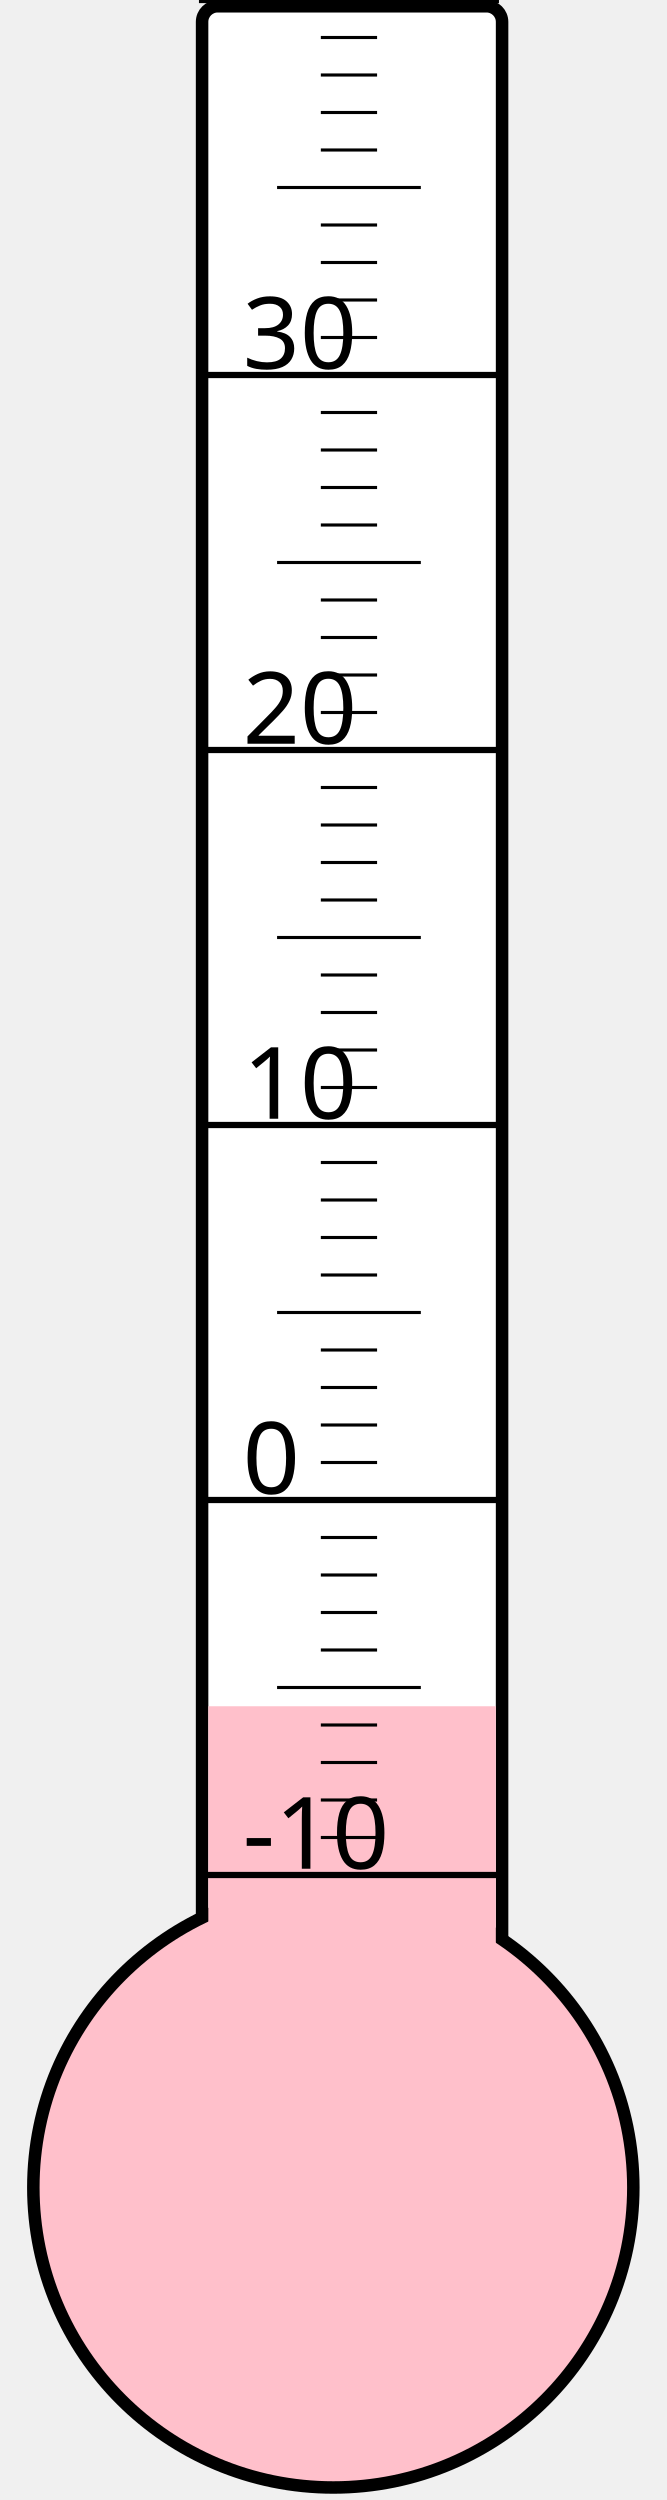
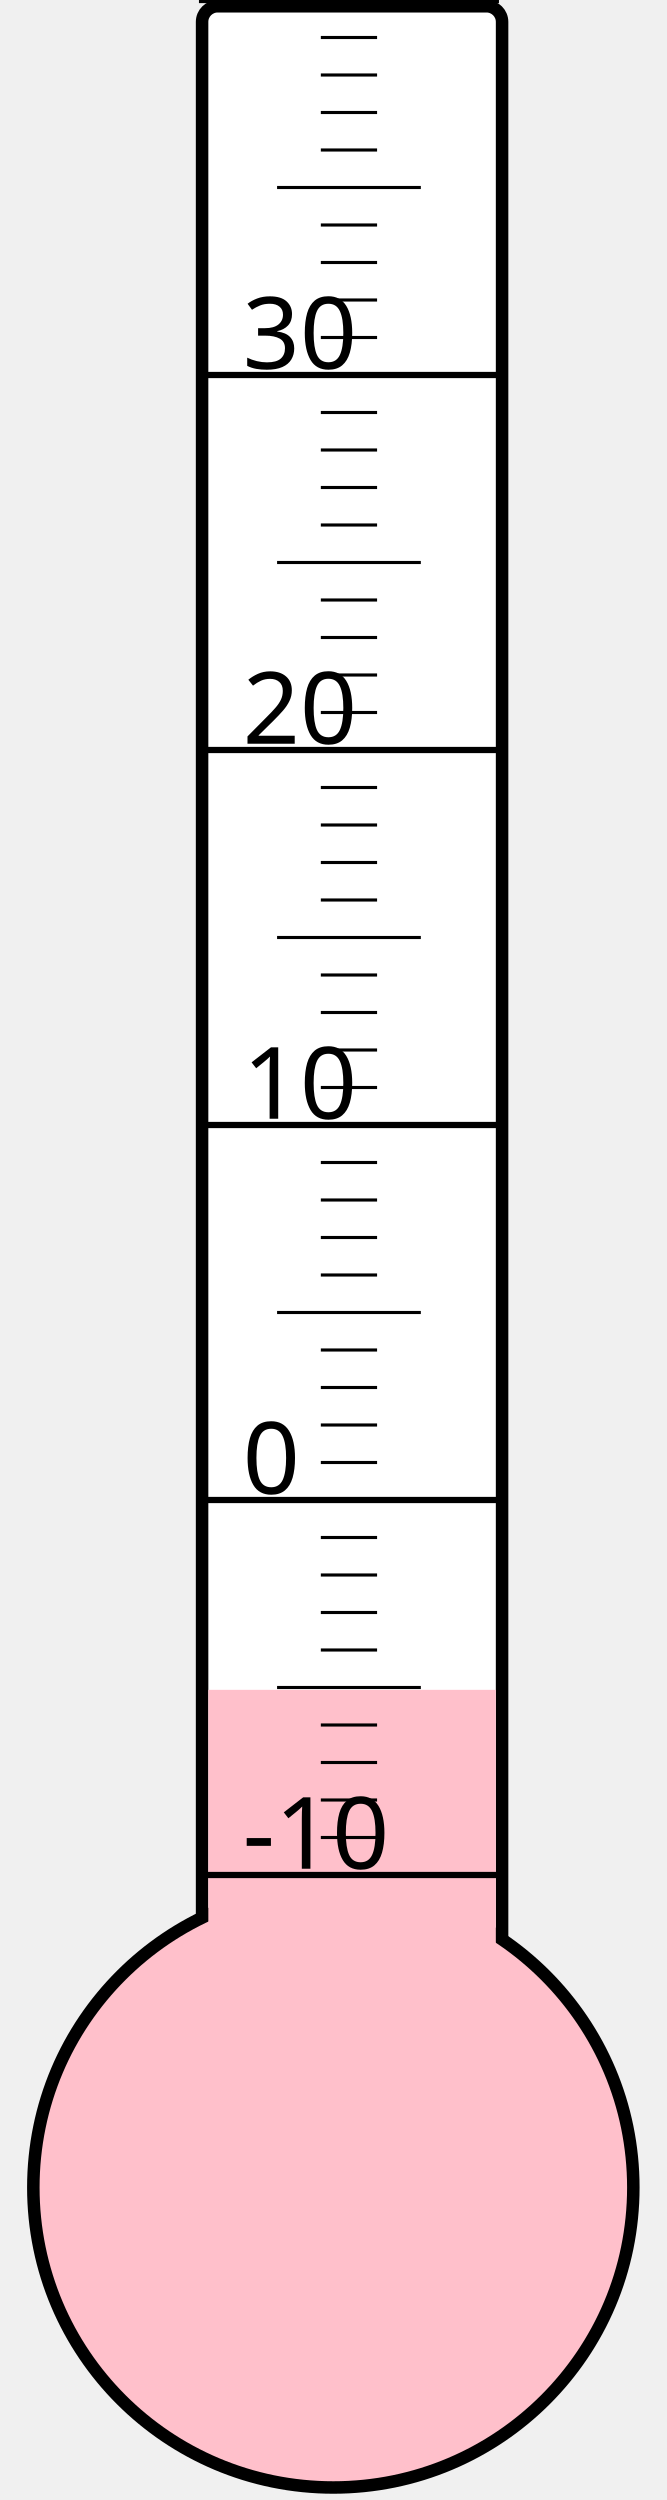
<svg xmlns="http://www.w3.org/2000/svg" width="40px" height="150px" viewBox="0 0 200 800">
  <rect width="200" height="800" x="0" y="0" style="fill: #ffffeb; fill-opacity: 0;" />
  <rect width="96" height="680" x="58" y="2" rx="5" ry="5" style="fill: white; fill-opacity: 1; stroke: black; stroke-width: 4;" />
  <circle cx="100" cy="700" r="96" style="fill: pink; stroke: black; stroke-width: 4;" />
-   <rect width="92" height="154.0" x="60" y="546.0" style="fill: pink; fill-opacity: 1; stroke-width: 0;" />
+   <rect width="92" height="159.25" x="60" y="540.75" style="fill: pink; fill-opacity: 1; stroke-width: 0;" />
  <text x="71" y="598" style="font-family: sans-serif; font-size: 24pt;">-10</text>
  <text x="71" y="478" style="font-family: sans-serif; font-size: 24pt;">0</text>
  <text x="71" y="358" style="font-family: sans-serif; font-size: 24pt;">10</text>
  <text x="71" y="238" style="font-family: sans-serif; font-size: 24pt;">20</text>
  <text x="71" y="118" style="font-family: sans-serif; font-size: 24pt;">30</text>
  <g style="stroke: black;">
    <line x1="57" y1="600" x2="153" y2="600" style="stroke-width: 2;" />
    <line x1="96" y1="588" x2="114" y2="588" style="stroke-width: 1;" />
    <line x1="96" y1="576" x2="114" y2="576" style="stroke-width: 1;" />
    <line x1="96" y1="564" x2="114" y2="564" style="stroke-width: 1;" />
    <line x1="96" y1="552" x2="114" y2="552" style="stroke-width: 1;" />
    <line x1="82" y1="540" x2="128" y2="540" style="stroke-width: 1;" />
    <line x1="96" y1="528" x2="114" y2="528" style="stroke-width: 1;" />
    <line x1="96" y1="516" x2="114" y2="516" style="stroke-width: 1;" />
    <line x1="96" y1="504" x2="114" y2="504" style="stroke-width: 1;" />
    <line x1="96" y1="492" x2="114" y2="492" style="stroke-width: 1;" />
    <line x1="57" y1="480" x2="153" y2="480" style="stroke-width: 2;" />
    <line x1="96" y1="468" x2="114" y2="468" style="stroke-width: 1;" />
    <line x1="96" y1="456" x2="114" y2="456" style="stroke-width: 1;" />
    <line x1="96" y1="444" x2="114" y2="444" style="stroke-width: 1;" />
    <line x1="96" y1="432" x2="114" y2="432" style="stroke-width: 1;" />
    <line x1="82" y1="420" x2="128" y2="420" style="stroke-width: 1;" />
    <line x1="96" y1="408" x2="114" y2="408" style="stroke-width: 1;" />
    <line x1="96" y1="396" x2="114" y2="396" style="stroke-width: 1;" />
    <line x1="96" y1="384" x2="114" y2="384" style="stroke-width: 1;" />
    <line x1="96" y1="372" x2="114" y2="372" style="stroke-width: 1;" />
    <line x1="57" y1="360" x2="153" y2="360" style="stroke-width: 2;" />
    <line x1="96" y1="348" x2="114" y2="348" style="stroke-width: 1;" />
    <line x1="96" y1="336" x2="114" y2="336" style="stroke-width: 1;" />
    <line x1="96" y1="324" x2="114" y2="324" style="stroke-width: 1;" />
    <line x1="96" y1="312" x2="114" y2="312" style="stroke-width: 1;" />
    <line x1="82" y1="300" x2="128" y2="300" style="stroke-width: 1;" />
    <line x1="96" y1="288" x2="114" y2="288" style="stroke-width: 1;" />
    <line x1="96" y1="276" x2="114" y2="276" style="stroke-width: 1;" />
    <line x1="96" y1="264" x2="114" y2="264" style="stroke-width: 1;" />
    <line x1="96" y1="252" x2="114" y2="252" style="stroke-width: 1;" />
    <line x1="57" y1="240" x2="153" y2="240" style="stroke-width: 2;" />
    <line x1="96" y1="228" x2="114" y2="228" style="stroke-width: 1;" />
    <line x1="96" y1="216" x2="114" y2="216" style="stroke-width: 1;" />
    <line x1="96" y1="204" x2="114" y2="204" style="stroke-width: 1;" />
    <line x1="96" y1="192" x2="114" y2="192" style="stroke-width: 1;" />
    <line x1="82" y1="180" x2="128" y2="180" style="stroke-width: 1;" />
    <line x1="96" y1="168" x2="114" y2="168" style="stroke-width: 1;" />
    <line x1="96" y1="156" x2="114" y2="156" style="stroke-width: 1;" />
    <line x1="96" y1="144" x2="114" y2="144" style="stroke-width: 1;" />
    <line x1="96" y1="132" x2="114" y2="132" style="stroke-width: 1;" />
    <line x1="57" y1="120" x2="153" y2="120" style="stroke-width: 2;" />
    <line x1="96" y1="108" x2="114" y2="108" style="stroke-width: 1;" />
    <line x1="96" y1="96" x2="114" y2="96" style="stroke-width: 1;" />
    <line x1="96" y1="84" x2="114" y2="84" style="stroke-width: 1;" />
    <line x1="96" y1="72" x2="114" y2="72" style="stroke-width: 1;" />
    <line x1="82" y1="60" x2="128" y2="60" style="stroke-width: 1;" />
    <line x1="96" y1="48" x2="114" y2="48" style="stroke-width: 1;" />
    <line x1="96" y1="36" x2="114" y2="36" style="stroke-width: 1;" />
    <line x1="96" y1="24" x2="114" y2="24" style="stroke-width: 1;" />
    <line x1="96" y1="12" x2="114" y2="12" style="stroke-width: 1;" />
    <line x1="57" y1="0" x2="153" y2="0" style="stroke-width: 2;" />
  </g>
</svg>
